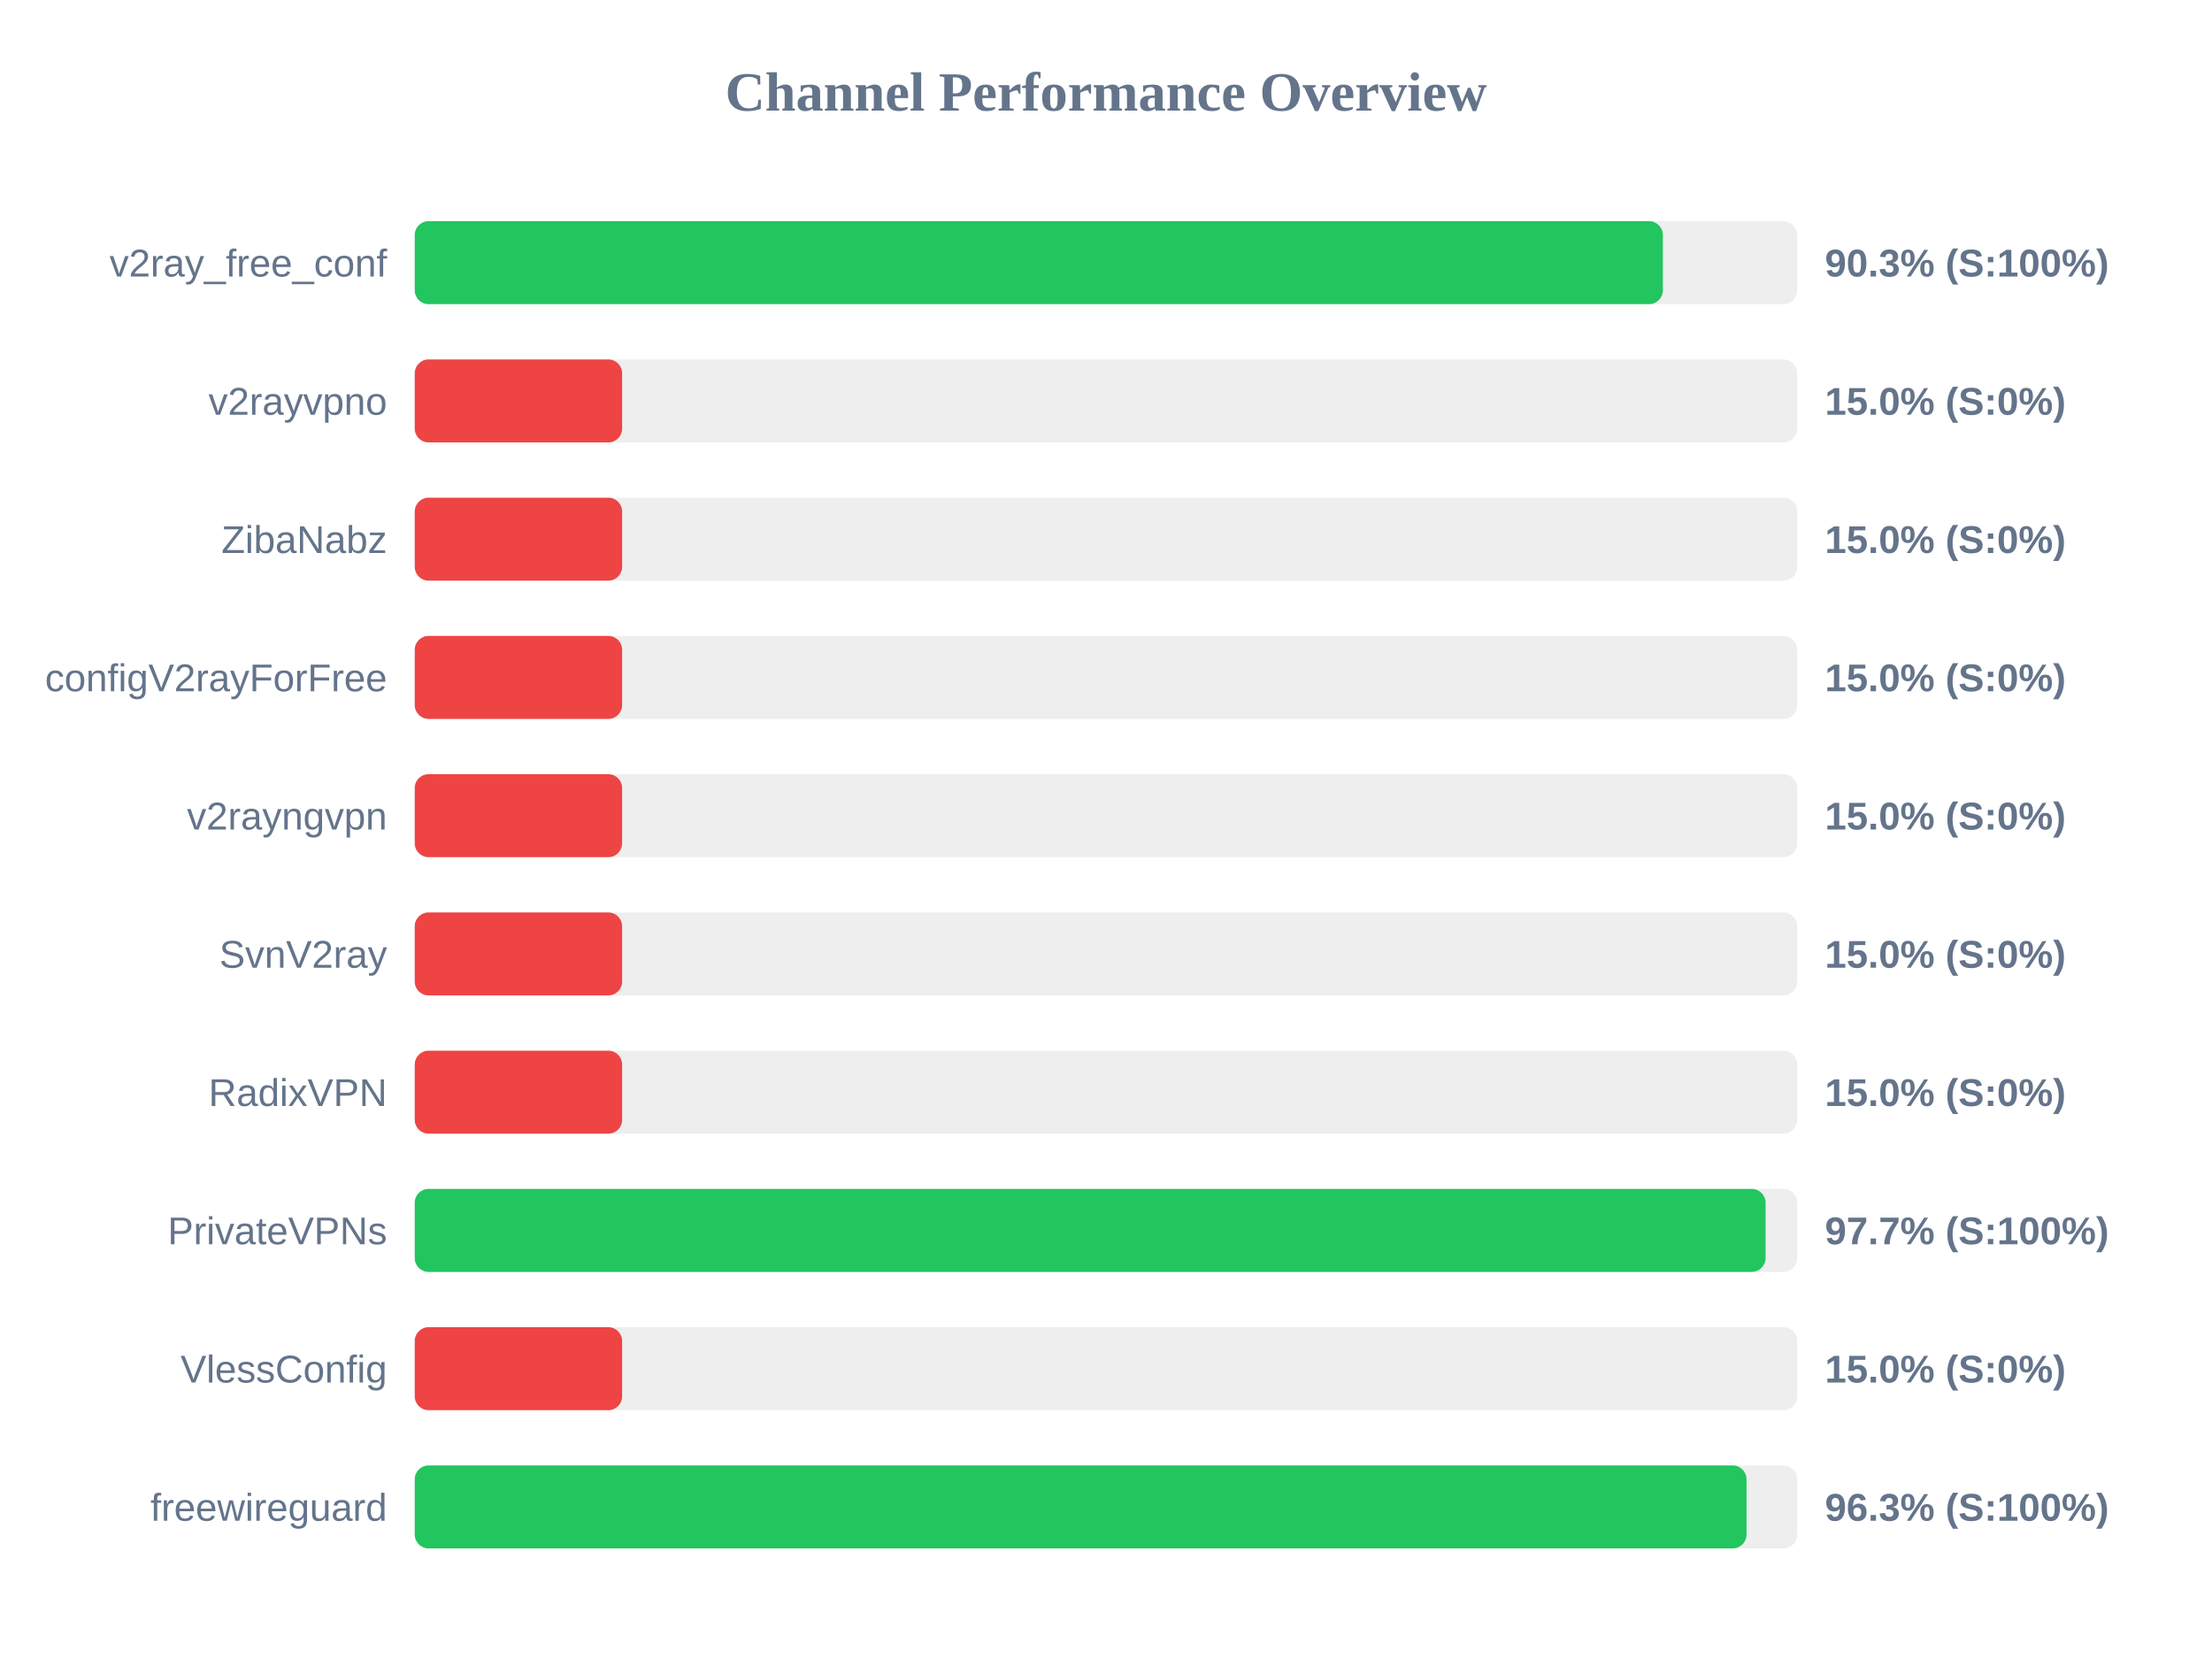
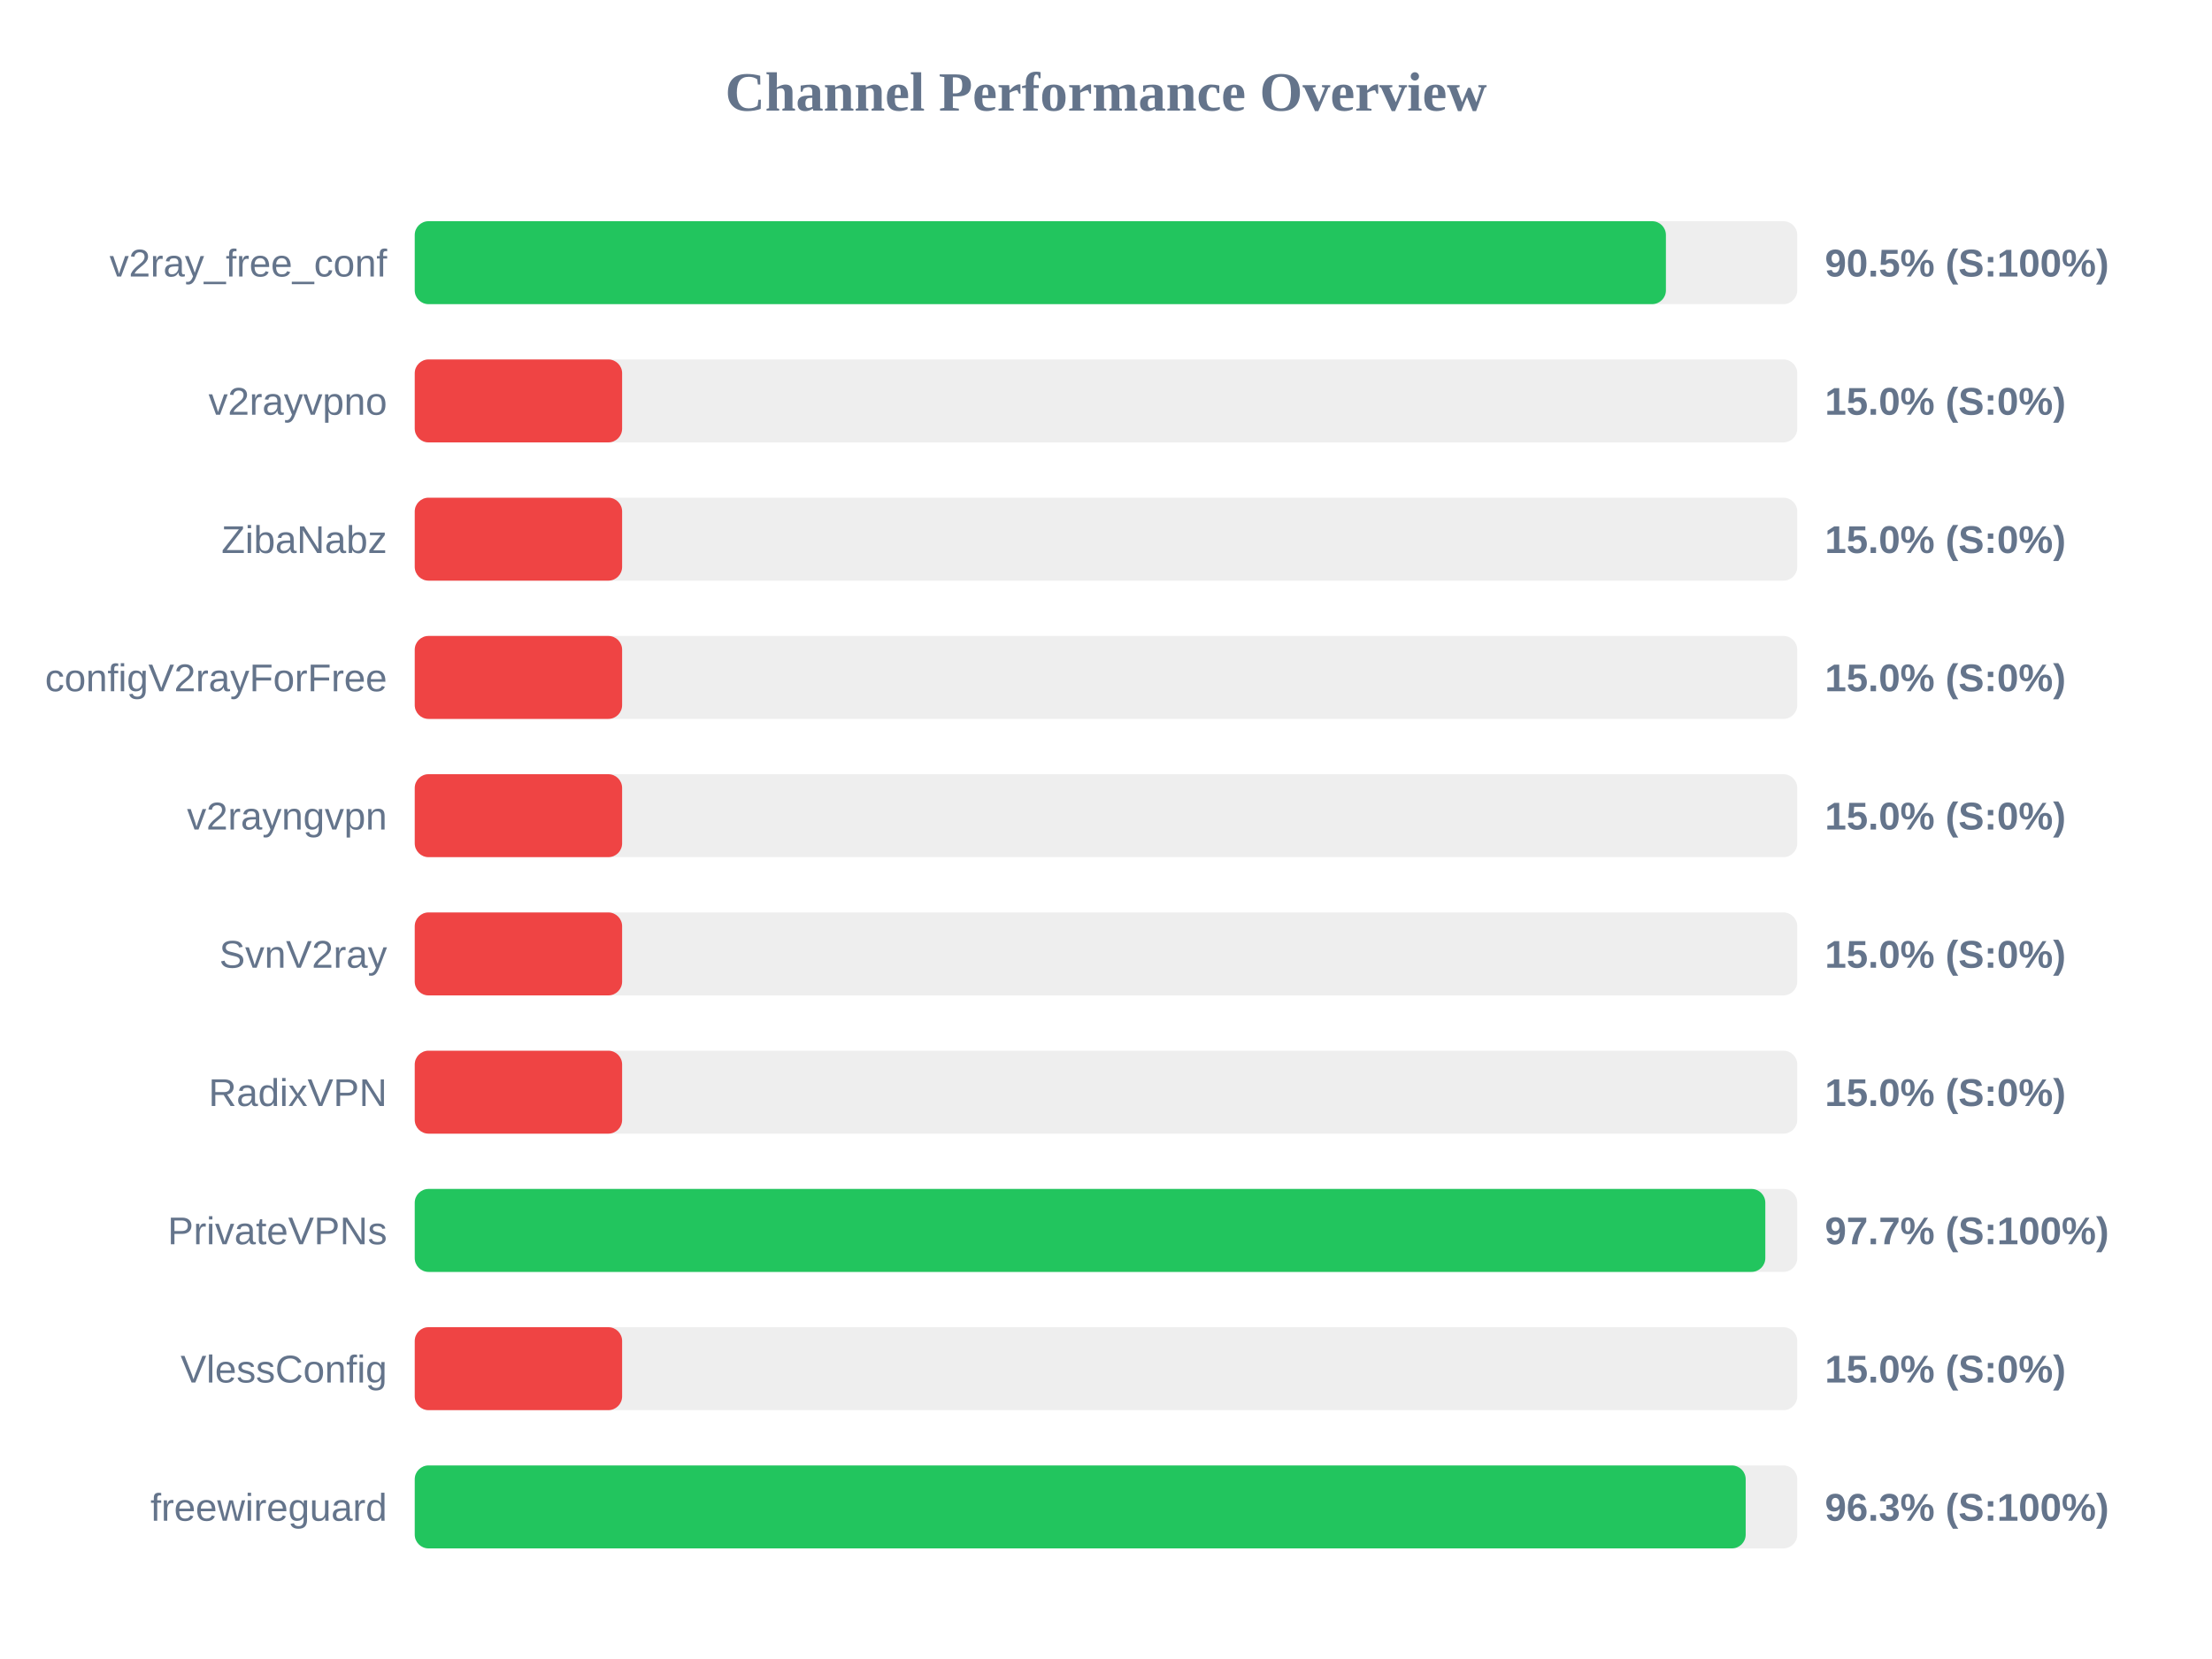
<svg xmlns="http://www.w3.org/2000/svg" width="800" height="600" version="1.1">
  <style>
        .row { font: 14px Arial; fill: #64748b; }
        .score { font: bold 14px Arial; fill: #64748b; }
    </style>
  <text x="400" y="40" text-anchor="middle" font-size="20px" font-weight="bold" fill="#64748b">Channel Performance Overview</text>
  <rect x="150" y="80" width="500" height="30" fill="#eee" rx="5" />
-   <rect x="150" y="80" width="451.4" height="30" fill="#22c55e" rx="5" />
+   <rect x="150" y="80" width="452.5" height="30" fill="#22c55e" rx="5" />
  <text x="140" y="100" text-anchor="end" class="row">v2ray_free_conf</text>
-   <text x="660" y="100" text-anchor="start" class="score">90.3% (S:100%)</text>
+   <text x="660" y="100" text-anchor="start" class="score">90.5% (S:100%)</text>
  <rect x="150" y="130" width="500" height="30" fill="#eee" rx="5" />
  <rect x="150" y="130" width="75.0" height="30" fill="#ef4444" rx="5" />
  <text x="140" y="150" text-anchor="end" class="row">v2rayvpno</text>
  <text x="660" y="150" text-anchor="start" class="score">15.0% (S:0%)</text>
  <rect x="150" y="180" width="500" height="30" fill="#eee" rx="5" />
  <rect x="150" y="180" width="75.0" height="30" fill="#ef4444" rx="5" />
  <text x="140" y="200" text-anchor="end" class="row">ZibaNabz</text>
  <text x="660" y="200" text-anchor="start" class="score">15.0% (S:0%)</text>
  <rect x="150" y="230" width="500" height="30" fill="#eee" rx="5" />
  <rect x="150" y="230" width="75.0" height="30" fill="#ef4444" rx="5" />
  <text x="140" y="250" text-anchor="end" class="row">configV2rayForFree</text>
  <text x="660" y="250" text-anchor="start" class="score">15.0% (S:0%)</text>
  <rect x="150" y="280" width="500" height="30" fill="#eee" rx="5" />
  <rect x="150" y="280" width="75.0" height="30" fill="#ef4444" rx="5" />
  <text x="140" y="300" text-anchor="end" class="row">v2rayngvpn</text>
  <text x="660" y="300" text-anchor="start" class="score">15.0% (S:0%)</text>
  <rect x="150" y="330" width="500" height="30" fill="#eee" rx="5" />
  <rect x="150" y="330" width="75.0" height="30" fill="#ef4444" rx="5" />
  <text x="140" y="350" text-anchor="end" class="row">SvnV2ray</text>
  <text x="660" y="350" text-anchor="start" class="score">15.0% (S:0%)</text>
  <rect x="150" y="380" width="500" height="30" fill="#eee" rx="5" />
  <rect x="150" y="380" width="75.0" height="30" fill="#ef4444" rx="5" />
  <text x="140" y="400" text-anchor="end" class="row">RadixVPN</text>
  <text x="660" y="400" text-anchor="start" class="score">15.0% (S:0%)</text>
  <rect x="150" y="430" width="500" height="30" fill="#eee" rx="5" />
-   <rect x="150" y="430" width="488.55" height="30" fill="#22c55e" rx="5" />
+   <rect x="150" y="430" width="488.45" height="30" fill="#22c55e" rx="5" />
  <text x="140" y="450" text-anchor="end" class="row">PrivateVPNs</text>
  <text x="660" y="450" text-anchor="start" class="score">97.7% (S:100%)</text>
  <rect x="150" y="480" width="500" height="30" fill="#eee" rx="5" />
  <rect x="150" y="480" width="75.0" height="30" fill="#ef4444" rx="5" />
  <text x="140" y="500" text-anchor="end" class="row">VlessConfig</text>
  <text x="660" y="500" text-anchor="start" class="score">15.0% (S:0%)</text>
  <rect x="150" y="530" width="500" height="30" fill="#eee" rx="5" />
-   <rect x="150" y="530" width="481.65" height="30" fill="#22c55e" rx="5" />
+   <rect x="150" y="530" width="481.35" height="30" fill="#22c55e" rx="5" />
  <text x="140" y="550" text-anchor="end" class="row">freewireguard</text>
  <text x="660" y="550" text-anchor="start" class="score">96.3% (S:100%)</text>
</svg>
